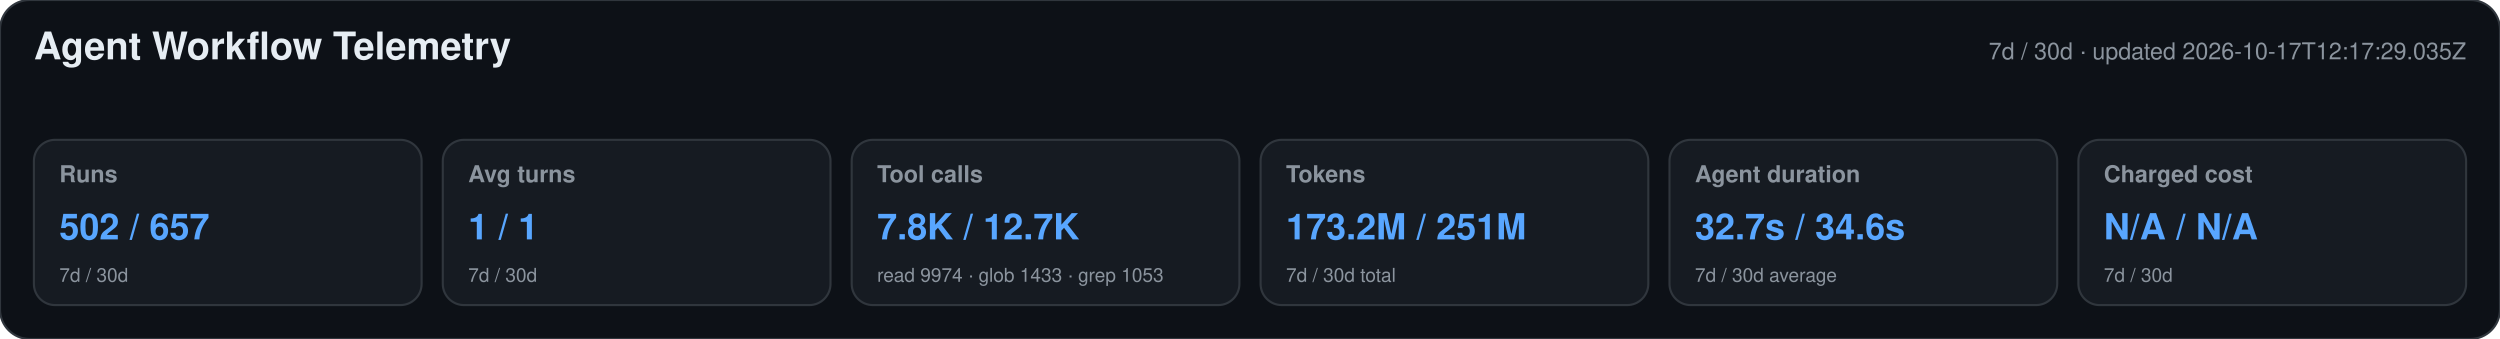
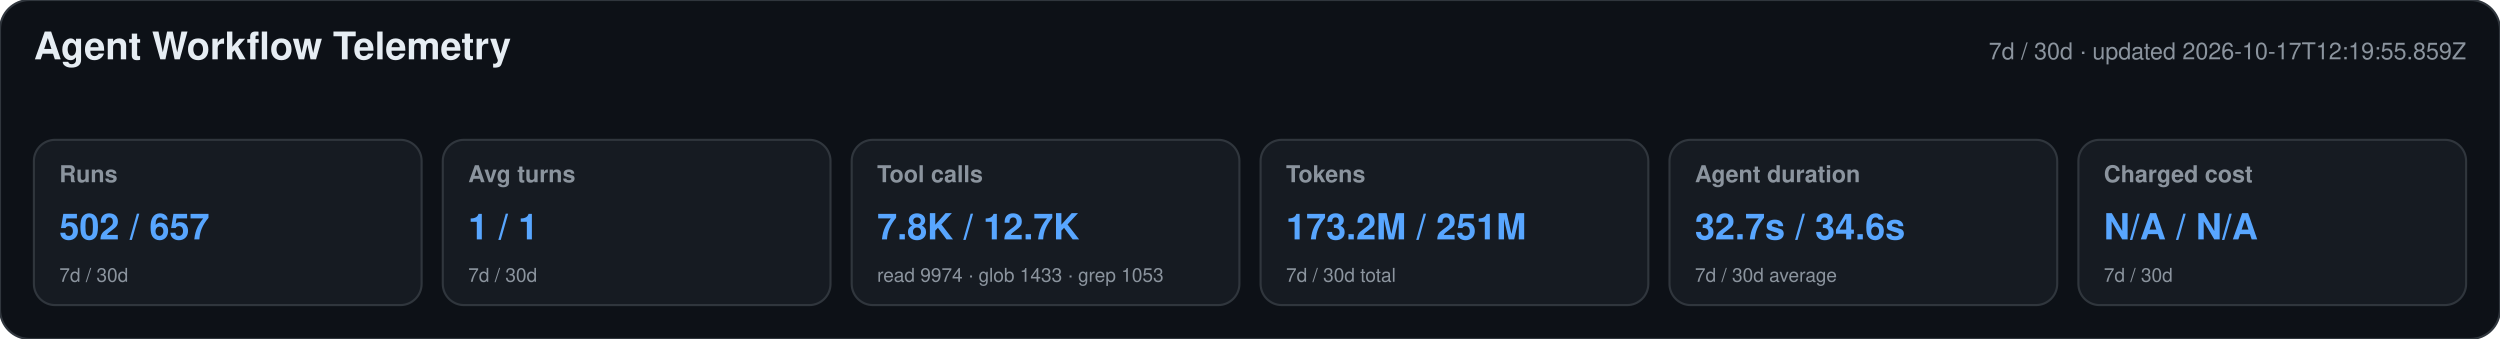
<svg xmlns="http://www.w3.org/2000/svg" width="1180" height="160" viewBox="0 0 1180 160" role="img" aria-labelledby="title desc">
  <style>text{font-family:-apple-system,BlinkMacSystemFont,"Segoe UI",Helvetica,Arial,sans-serif}.heading{font-size:18px;font-weight:650;fill:#e6edf3}.meta,.label,.secondary{fill:#8b949e}.meta,.label{font-size:11px}.label{font-weight:600}.primary{font-size:17px;font-weight:700;fill:#58a6ff}.secondary{font-size:9px}</style>
  <rect width="1180" height="160" rx="14" fill="#0d1117" stroke="#30363d" />
  <text x="16" y="28" class="heading">Agent Workflow Telemetry</text>
-   <text x="1164" y="28" text-anchor="end" class="meta">7d / 30d · updated 2026-10-17T12:17:29.035Z</text>
+   <text x="1164" y="28" text-anchor="end" class="meta">7d / 30d · updated 2026-10-17T12:19:55.859Z</text>
  <g>
    <rect x="16" y="66" width="183" height="78" rx="10" fill="#161b22" stroke="#30363d" />
    <text x="28" y="86" class="label">Runs</text>
    <text x="28" y="113" class="primary">502 / 657</text>
    <text x="28" y="133" class="secondary">7d / 30d</text>
  </g>
  <g>
    <rect x="209" y="66" width="183" height="78" rx="10" fill="#161b22" stroke="#30363d" />
    <text x="221" y="86" class="label">Avg turns</text>
    <text x="221" y="113" class="primary">1 / 1</text>
    <text x="221" y="133" class="secondary">7d / 30d</text>
  </g>
  <g>
    <rect x="402" y="66" width="183" height="78" rx="10" fill="#161b22" stroke="#30363d" />
    <text x="414" y="86" class="label">Tool calls</text>
    <text x="414" y="113" class="primary">7.8K / 12.7K</text>
    <text x="414" y="133" class="secondary">read 9974 · glob 1433 · grep 1053</text>
  </g>
  <g>
    <rect x="595" y="66" width="183" height="78" rx="10" fill="#161b22" stroke="#30363d" />
    <text x="607" y="86" class="label">Tokens</text>
    <text x="607" y="113" class="primary">173.2M / 251M</text>
    <text x="607" y="133" class="secondary">7d / 30d total</text>
  </g>
  <g>
    <rect x="788" y="66" width="183" height="78" rx="10" fill="#161b22" stroke="#30363d" />
    <text x="800" y="86" class="label">Agent duration</text>
    <text x="800" y="113" class="primary">32.7s / 34.6s</text>
    <text x="800" y="133" class="secondary">7d / 30d average</text>
  </g>
  <g>
    <rect x="981" y="66" width="183" height="78" rx="10" fill="#161b22" stroke="#30363d" />
    <text x="993" y="86" class="label">Charged cost</text>
    <text x="993" y="113" class="primary">N/A / N/A</text>
    <text x="993" y="133" class="secondary">7d / 30d</text>
  </g>
</svg>
